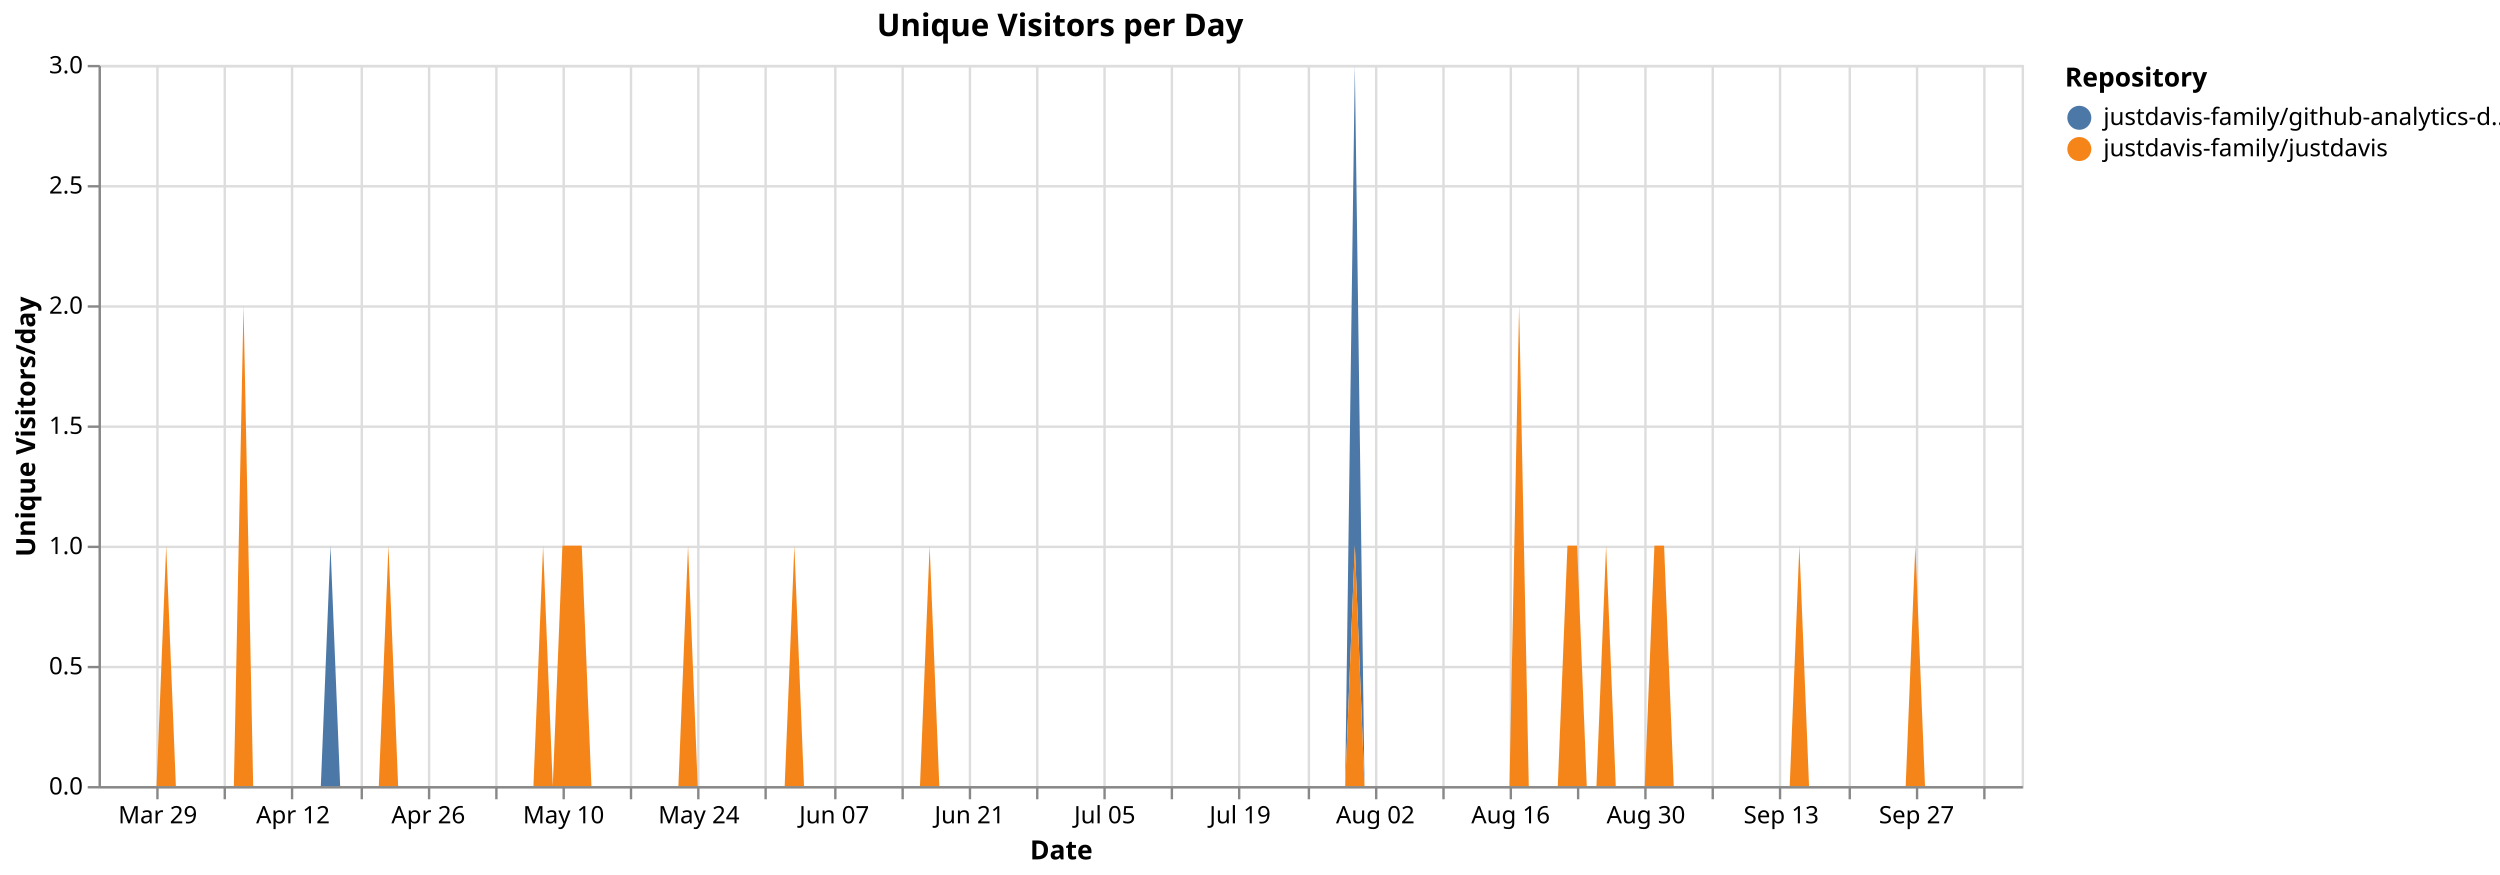
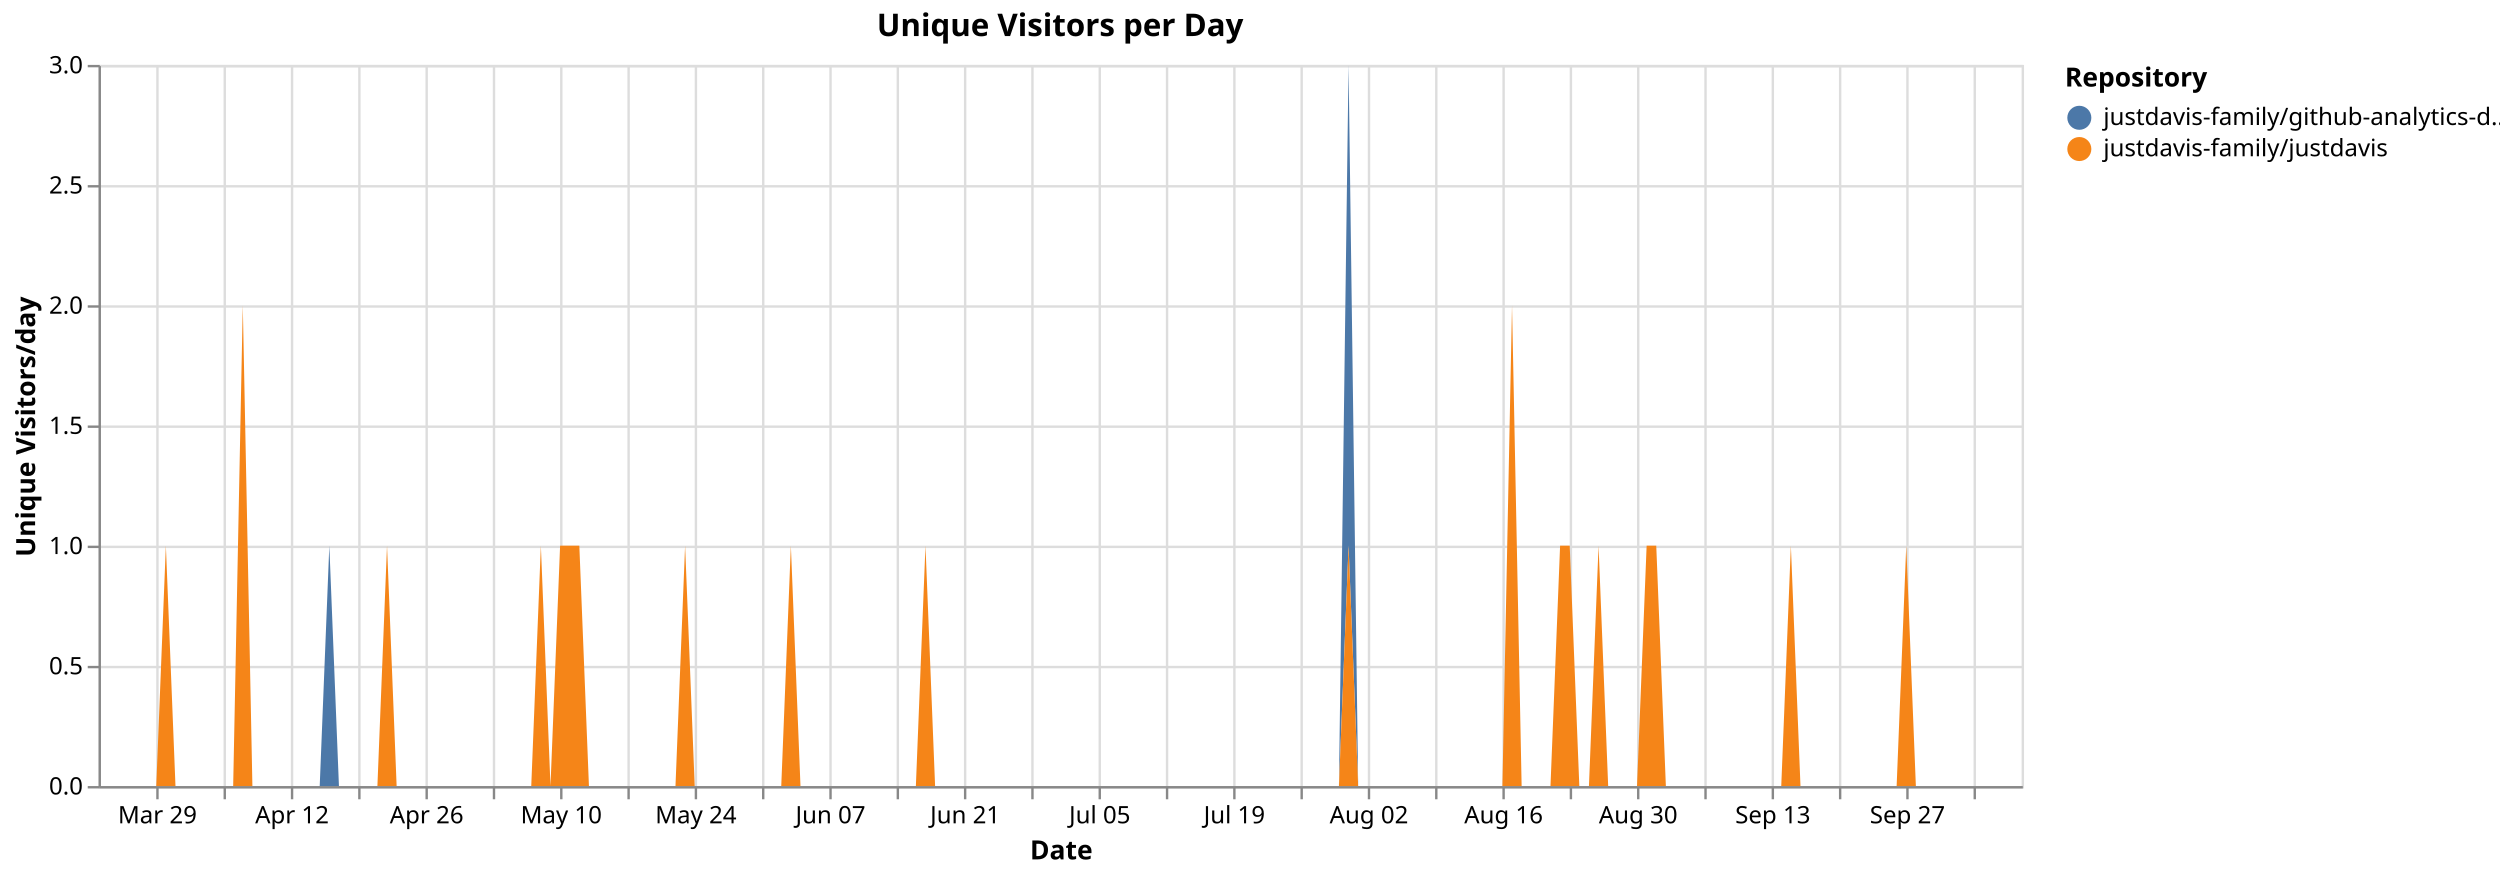
<svg xmlns="http://www.w3.org/2000/svg" version="1.1" class="marks" width="1040" height="364" viewBox="0 0 1040 364">
  <rect width="1040" height="364" fill="white" />
  <g fill="none" stroke-miterlimit="10" transform="translate(41,27)">
    <g class="mark-group role-frame root" role="graphics-object" aria-roledescription="group mark container">
      <g transform="translate(0,0)">
        <path class="background" aria-hidden="true" d="M0.5,0.5h800v300h-800Z" stroke="#ddd" />
        <g>
          <g class="mark-group role-axis" aria-hidden="true">
            <g transform="translate(0.5,300.5)">
              <path class="background" aria-hidden="true" d="M0,0h0v0h0Z" pointer-events="none" />
              <g>
                <g class="mark-rule role-axis-grid" pointer-events="none">
                  <line transform="translate(24,-300)" x2="0" y2="300" stroke="#ddd" stroke-width="1" opacity="1" />
                  <line transform="translate(52,-300)" x2="0" y2="300" stroke="#ddd" stroke-width="1" opacity="1" />
                  <line transform="translate(80,-300)" x2="0" y2="300" stroke="#ddd" stroke-width="1" opacity="1" />
-                   <line transform="translate(109,-300)" x2="0" y2="300" stroke="#ddd" stroke-width="1" opacity="1" />
-                   <line transform="translate(137,-300)" x2="0" y2="300" stroke="#ddd" stroke-width="1" opacity="1" />
-                   <line transform="translate(165,-300)" x2="0" y2="300" stroke="#ddd" stroke-width="1" opacity="1" />
-                   <line transform="translate(193,-300)" x2="0" y2="300" stroke="#ddd" stroke-width="1" opacity="1" />
-                   <line transform="translate(221,-300)" x2="0" y2="300" stroke="#ddd" stroke-width="1" opacity="1" />
-                   <line transform="translate(249,-300)" x2="0" y2="300" stroke="#ddd" stroke-width="1" opacity="1" />
-                   <line transform="translate(277,-300)" x2="0" y2="300" stroke="#ddd" stroke-width="1" opacity="1" />
-                   <line transform="translate(306,-300)" x2="0" y2="300" stroke="#ddd" stroke-width="1" opacity="1" />
-                   <line transform="translate(334,-300)" x2="0" y2="300" stroke="#ddd" stroke-width="1" opacity="1" />
-                   <line transform="translate(362,-300)" x2="0" y2="300" stroke="#ddd" stroke-width="1" opacity="1" />
-                   <line transform="translate(390,-300)" x2="0" y2="300" stroke="#ddd" stroke-width="1" opacity="1" />
-                   <line transform="translate(418,-300)" x2="0" y2="300" stroke="#ddd" stroke-width="1" opacity="1" />
-                   <line transform="translate(446,-300)" x2="0" y2="300" stroke="#ddd" stroke-width="1" opacity="1" />
-                   <line transform="translate(474,-300)" x2="0" y2="300" stroke="#ddd" stroke-width="1" opacity="1" />
-                   <line transform="translate(503,-300)" x2="0" y2="300" stroke="#ddd" stroke-width="1" opacity="1" />
-                   <line transform="translate(531,-300)" x2="0" y2="300" stroke="#ddd" stroke-width="1" opacity="1" />
-                   <line transform="translate(559,-300)" x2="0" y2="300" stroke="#ddd" stroke-width="1" opacity="1" />
-                   <line transform="translate(587,-300)" x2="0" y2="300" stroke="#ddd" stroke-width="1" opacity="1" />
-                   <line transform="translate(615,-300)" x2="0" y2="300" stroke="#ddd" stroke-width="1" opacity="1" />
-                   <line transform="translate(643,-300)" x2="0" y2="300" stroke="#ddd" stroke-width="1" opacity="1" />
-                   <line transform="translate(671,-300)" x2="0" y2="300" stroke="#ddd" stroke-width="1" opacity="1" />
-                   <line transform="translate(699,-300)" x2="0" y2="300" stroke="#ddd" stroke-width="1" opacity="1" />
-                   <line transform="translate(728,-300)" x2="0" y2="300" stroke="#ddd" stroke-width="1" opacity="1" />
-                   <line transform="translate(756,-300)" x2="0" y2="300" stroke="#ddd" stroke-width="1" opacity="1" />
-                   <line transform="translate(784,-300)" x2="0" y2="300" stroke="#ddd" stroke-width="1" opacity="1" />
+                   <line transform="translate(108,-300)" x2="0" y2="300" stroke="#ddd" stroke-width="1" opacity="1" />
+                   <line transform="translate(136,-300)" x2="0" y2="300" stroke="#ddd" stroke-width="1" opacity="1" />
+                   <line transform="translate(164,-300)" x2="0" y2="300" stroke="#ddd" stroke-width="1" opacity="1" />
+                   <line transform="translate(192,-300)" x2="0" y2="300" stroke="#ddd" stroke-width="1" opacity="1" />
+                   <line transform="translate(220,-300)" x2="0" y2="300" stroke="#ddd" stroke-width="1" opacity="1" />
+                   <line transform="translate(248,-300)" x2="0" y2="300" stroke="#ddd" stroke-width="1" opacity="1" />
+                   <line transform="translate(276,-300)" x2="0" y2="300" stroke="#ddd" stroke-width="1" opacity="1" />
+                   <line transform="translate(304,-300)" x2="0" y2="300" stroke="#ddd" stroke-width="1" opacity="1" />
+                   <line transform="translate(332,-300)" x2="0" y2="300" stroke="#ddd" stroke-width="1" opacity="1" />
+                   <line transform="translate(360,-300)" x2="0" y2="300" stroke="#ddd" stroke-width="1" opacity="1" />
+                   <line transform="translate(388,-300)" x2="0" y2="300" stroke="#ddd" stroke-width="1" opacity="1" />
+                   <line transform="translate(416,-300)" x2="0" y2="300" stroke="#ddd" stroke-width="1" opacity="1" />
+                   <line transform="translate(444,-300)" x2="0" y2="300" stroke="#ddd" stroke-width="1" opacity="1" />
+                   <line transform="translate(472,-300)" x2="0" y2="300" stroke="#ddd" stroke-width="1" opacity="1" />
+                   <line transform="translate(500,-300)" x2="0" y2="300" stroke="#ddd" stroke-width="1" opacity="1" />
+                   <line transform="translate(528,-300)" x2="0" y2="300" stroke="#ddd" stroke-width="1" opacity="1" />
+                   <line transform="translate(556,-300)" x2="0" y2="300" stroke="#ddd" stroke-width="1" opacity="1" />
+                   <line transform="translate(584,-300)" x2="0" y2="300" stroke="#ddd" stroke-width="1" opacity="1" />
+                   <line transform="translate(612,-300)" x2="0" y2="300" stroke="#ddd" stroke-width="1" opacity="1" />
+                   <line transform="translate(640,-300)" x2="0" y2="300" stroke="#ddd" stroke-width="1" opacity="1" />
+                   <line transform="translate(668,-300)" x2="0" y2="300" stroke="#ddd" stroke-width="1" opacity="1" />
+                   <line transform="translate(696,-300)" x2="0" y2="300" stroke="#ddd" stroke-width="1" opacity="1" />
+                   <line transform="translate(724,-300)" x2="0" y2="300" stroke="#ddd" stroke-width="1" opacity="1" />
+                   <line transform="translate(752,-300)" x2="0" y2="300" stroke="#ddd" stroke-width="1" opacity="1" />
+                   <line transform="translate(780,-300)" x2="0" y2="300" stroke="#ddd" stroke-width="1" opacity="1" />
                </g>
              </g>
              <path class="foreground" aria-hidden="true" d="" pointer-events="none" display="none" />
            </g>
          </g>
          <g class="mark-group role-axis" aria-hidden="true">
            <g transform="translate(0.5,0.5)">
              <path class="background" aria-hidden="true" d="M0,0h0v0h0Z" pointer-events="none" />
              <g>
                <g class="mark-rule role-axis-grid" pointer-events="none">
                  <line transform="translate(0,300)" x2="800" y2="0" stroke="#ddd" stroke-width="1" opacity="1" />
                  <line transform="translate(0,250)" x2="800" y2="0" stroke="#ddd" stroke-width="1" opacity="1" />
                  <line transform="translate(0,200)" x2="800" y2="0" stroke="#ddd" stroke-width="1" opacity="1" />
                  <line transform="translate(0,150)" x2="800" y2="0" stroke="#ddd" stroke-width="1" opacity="1" />
                  <line transform="translate(0,100)" x2="800" y2="0" stroke="#ddd" stroke-width="1" opacity="1" />
                  <line transform="translate(0,50)" x2="800" y2="0" stroke="#ddd" stroke-width="1" opacity="1" />
                  <line transform="translate(0,0)" x2="800" y2="0" stroke="#ddd" stroke-width="1" opacity="1" />
                </g>
              </g>
              <path class="foreground" aria-hidden="true" d="" pointer-events="none" display="none" />
            </g>
          </g>
-           <g class="mark-group role-axis" role="graphics-symbol" aria-roledescription="axis" aria-label="X-axis titled 'Date' for a time scale with values from Monday, 23 March 2026, 12:00:00 AM to Thursday, 08 October 2026, 12:00:00 AM">
+           <g class="mark-group role-axis" role="graphics-symbol" aria-roledescription="axis" aria-label="X-axis titled 'Date' for a time scale with values from Monday, 23 March 2026, 12:00:00 AM to Friday, 09 October 2026, 12:00:00 AM">
            <g transform="translate(0.5,300.5)">
              <path class="background" aria-hidden="true" d="M0,0h0v0h0Z" pointer-events="none" />
              <g>
                <g class="mark-rule role-axis-tick" pointer-events="none">
                  <line transform="translate(24,0)" x2="0" y2="5" stroke="#888" stroke-width="1" opacity="1" />
                  <line transform="translate(52,0)" x2="0" y2="5" stroke="#888" stroke-width="1" opacity="1" />
                  <line transform="translate(80,0)" x2="0" y2="5" stroke="#888" stroke-width="1" opacity="1" />
-                   <line transform="translate(109,0)" x2="0" y2="5" stroke="#888" stroke-width="1" opacity="1" />
-                   <line transform="translate(137,0)" x2="0" y2="5" stroke="#888" stroke-width="1" opacity="1" />
-                   <line transform="translate(165,0)" x2="0" y2="5" stroke="#888" stroke-width="1" opacity="1" />
-                   <line transform="translate(193,0)" x2="0" y2="5" stroke="#888" stroke-width="1" opacity="1" />
-                   <line transform="translate(221,0)" x2="0" y2="5" stroke="#888" stroke-width="1" opacity="1" />
-                   <line transform="translate(249,0)" x2="0" y2="5" stroke="#888" stroke-width="1" opacity="1" />
-                   <line transform="translate(277,0)" x2="0" y2="5" stroke="#888" stroke-width="1" opacity="1" />
-                   <line transform="translate(306,0)" x2="0" y2="5" stroke="#888" stroke-width="1" opacity="1" />
-                   <line transform="translate(334,0)" x2="0" y2="5" stroke="#888" stroke-width="1" opacity="1" />
-                   <line transform="translate(362,0)" x2="0" y2="5" stroke="#888" stroke-width="1" opacity="1" />
-                   <line transform="translate(390,0)" x2="0" y2="5" stroke="#888" stroke-width="1" opacity="1" />
-                   <line transform="translate(418,0)" x2="0" y2="5" stroke="#888" stroke-width="1" opacity="1" />
-                   <line transform="translate(446,0)" x2="0" y2="5" stroke="#888" stroke-width="1" opacity="1" />
-                   <line transform="translate(474,0)" x2="0" y2="5" stroke="#888" stroke-width="1" opacity="1" />
-                   <line transform="translate(503,0)" x2="0" y2="5" stroke="#888" stroke-width="1" opacity="1" />
-                   <line transform="translate(531,0)" x2="0" y2="5" stroke="#888" stroke-width="1" opacity="1" />
-                   <line transform="translate(559,0)" x2="0" y2="5" stroke="#888" stroke-width="1" opacity="1" />
-                   <line transform="translate(587,0)" x2="0" y2="5" stroke="#888" stroke-width="1" opacity="1" />
-                   <line transform="translate(615,0)" x2="0" y2="5" stroke="#888" stroke-width="1" opacity="1" />
-                   <line transform="translate(643,0)" x2="0" y2="5" stroke="#888" stroke-width="1" opacity="1" />
-                   <line transform="translate(671,0)" x2="0" y2="5" stroke="#888" stroke-width="1" opacity="1" />
-                   <line transform="translate(699,0)" x2="0" y2="5" stroke="#888" stroke-width="1" opacity="1" />
-                   <line transform="translate(728,0)" x2="0" y2="5" stroke="#888" stroke-width="1" opacity="1" />
-                   <line transform="translate(756,0)" x2="0" y2="5" stroke="#888" stroke-width="1" opacity="1" />
-                   <line transform="translate(784,0)" x2="0" y2="5" stroke="#888" stroke-width="1" opacity="1" />
+                   <line transform="translate(108,0)" x2="0" y2="5" stroke="#888" stroke-width="1" opacity="1" />
+                   <line transform="translate(136,0)" x2="0" y2="5" stroke="#888" stroke-width="1" opacity="1" />
+                   <line transform="translate(164,0)" x2="0" y2="5" stroke="#888" stroke-width="1" opacity="1" />
+                   <line transform="translate(192,0)" x2="0" y2="5" stroke="#888" stroke-width="1" opacity="1" />
+                   <line transform="translate(220,0)" x2="0" y2="5" stroke="#888" stroke-width="1" opacity="1" />
+                   <line transform="translate(248,0)" x2="0" y2="5" stroke="#888" stroke-width="1" opacity="1" />
+                   <line transform="translate(276,0)" x2="0" y2="5" stroke="#888" stroke-width="1" opacity="1" />
+                   <line transform="translate(304,0)" x2="0" y2="5" stroke="#888" stroke-width="1" opacity="1" />
+                   <line transform="translate(332,0)" x2="0" y2="5" stroke="#888" stroke-width="1" opacity="1" />
+                   <line transform="translate(360,0)" x2="0" y2="5" stroke="#888" stroke-width="1" opacity="1" />
+                   <line transform="translate(388,0)" x2="0" y2="5" stroke="#888" stroke-width="1" opacity="1" />
+                   <line transform="translate(416,0)" x2="0" y2="5" stroke="#888" stroke-width="1" opacity="1" />
+                   <line transform="translate(444,0)" x2="0" y2="5" stroke="#888" stroke-width="1" opacity="1" />
+                   <line transform="translate(472,0)" x2="0" y2="5" stroke="#888" stroke-width="1" opacity="1" />
+                   <line transform="translate(500,0)" x2="0" y2="5" stroke="#888" stroke-width="1" opacity="1" />
+                   <line transform="translate(528,0)" x2="0" y2="5" stroke="#888" stroke-width="1" opacity="1" />
+                   <line transform="translate(556,0)" x2="0" y2="5" stroke="#888" stroke-width="1" opacity="1" />
+                   <line transform="translate(584,0)" x2="0" y2="5" stroke="#888" stroke-width="1" opacity="1" />
+                   <line transform="translate(612,0)" x2="0" y2="5" stroke="#888" stroke-width="1" opacity="1" />
+                   <line transform="translate(640,0)" x2="0" y2="5" stroke="#888" stroke-width="1" opacity="1" />
+                   <line transform="translate(668,0)" x2="0" y2="5" stroke="#888" stroke-width="1" opacity="1" />
+                   <line transform="translate(696,0)" x2="0" y2="5" stroke="#888" stroke-width="1" opacity="1" />
+                   <line transform="translate(724,0)" x2="0" y2="5" stroke="#888" stroke-width="1" opacity="1" />
+                   <line transform="translate(752,0)" x2="0" y2="5" stroke="#888" stroke-width="1" opacity="1" />
+                   <line transform="translate(780,0)" x2="0" y2="5" stroke="#888" stroke-width="1" opacity="1" />
                </g>
                <g class="mark-text role-axis-label" pointer-events="none">
-                   <text text-anchor="middle" transform="translate(24.1206,15)" font-family="sans-serif" font-size="10px" fill="#000" opacity="1">Mar 29</text>
-                   <text text-anchor="middle" transform="translate(52.26131,15)" font-family="sans-serif" font-size="10px" fill="#000" opacity="0">Apr 05</text>
-                   <text text-anchor="middle" transform="translate(80.40201,15)" font-family="sans-serif" font-size="10px" fill="#000" opacity="1">Apr 12</text>
-                   <text text-anchor="middle" transform="translate(108.5427,15)" font-family="sans-serif" font-size="10px" fill="#000" opacity="0">Apr 19</text>
-                   <text text-anchor="middle" transform="translate(136.6834,15)" font-family="sans-serif" font-size="10px" fill="#000" opacity="1">Apr 26</text>
-                   <text text-anchor="middle" transform="translate(164.8241,15)" font-family="sans-serif" font-size="10px" fill="#000" opacity="0">May 03</text>
-                   <text text-anchor="middle" transform="translate(192.9648,15)" font-family="sans-serif" font-size="10px" fill="#000" opacity="1">May 10</text>
-                   <text text-anchor="middle" transform="translate(221.1055,15)" font-family="sans-serif" font-size="10px" fill="#000" opacity="0">May 17</text>
-                   <text text-anchor="middle" transform="translate(249.2462,15)" font-family="sans-serif" font-size="10px" fill="#000" opacity="1">May 24</text>
-                   <text text-anchor="middle" transform="translate(277.3869,15)" font-family="sans-serif" font-size="10px" fill="#000" opacity="0">May 31</text>
-                   <text text-anchor="middle" transform="translate(305.5276,15)" font-family="sans-serif" font-size="10px" fill="#000" opacity="1">Jun 07</text>
-                   <text text-anchor="middle" transform="translate(333.6683,15)" font-family="sans-serif" font-size="10px" fill="#000" opacity="0">Jun 14</text>
-                   <text text-anchor="middle" transform="translate(361.809,15)" font-family="sans-serif" font-size="10px" fill="#000" opacity="1">Jun 21</text>
-                   <text text-anchor="middle" transform="translate(389.9497,15)" font-family="sans-serif" font-size="10px" fill="#000" opacity="0">Jun 28</text>
-                   <text text-anchor="middle" transform="translate(418.0905,15)" font-family="sans-serif" font-size="10px" fill="#000" opacity="1">Jul 05</text>
-                   <text text-anchor="middle" transform="translate(446.2312,15)" font-family="sans-serif" font-size="10px" fill="#000" opacity="0">Jul 12</text>
-                   <text text-anchor="middle" transform="translate(474.3719,15)" font-family="sans-serif" font-size="10px" fill="#000" opacity="1">Jul 19</text>
-                   <text text-anchor="middle" transform="translate(502.5126,15)" font-family="sans-serif" font-size="10px" fill="#000" opacity="0">Jul 26</text>
-                   <text text-anchor="middle" transform="translate(530.6533,15)" font-family="sans-serif" font-size="10px" fill="#000" opacity="1">Aug 02</text>
-                   <text text-anchor="middle" transform="translate(558.794,15)" font-family="sans-serif" font-size="10px" fill="#000" opacity="0">Aug 09</text>
-                   <text text-anchor="middle" transform="translate(586.9347,15)" font-family="sans-serif" font-size="10px" fill="#000" opacity="1">Aug 16</text>
-                   <text text-anchor="middle" transform="translate(615.0754,15)" font-family="sans-serif" font-size="10px" fill="#000" opacity="0">Aug 23</text>
-                   <text text-anchor="middle" transform="translate(643.2161,15)" font-family="sans-serif" font-size="10px" fill="#000" opacity="1">Aug 30</text>
-                   <text text-anchor="middle" transform="translate(671.3568,15)" font-family="sans-serif" font-size="10px" fill="#000" opacity="0">Sep 06</text>
-                   <text text-anchor="middle" transform="translate(699.4975,15)" font-family="sans-serif" font-size="10px" fill="#000" opacity="1">Sep 13</text>
-                   <text text-anchor="middle" transform="translate(727.6382,15)" font-family="sans-serif" font-size="10px" fill="#000" opacity="0">Sep 20</text>
-                   <text text-anchor="middle" transform="translate(755.7789,15)" font-family="sans-serif" font-size="10px" fill="#000" opacity="1">Sep 27</text>
-                   <text text-anchor="middle" transform="translate(783.9196,15)" font-family="sans-serif" font-size="10px" fill="#000" opacity="0">Oct 04</text>
+                   <text text-anchor="middle" transform="translate(24,15)" font-family="sans-serif" font-size="10px" fill="#000" opacity="1">Mar 29</text>
+                   <text text-anchor="middle" transform="translate(52,15)" font-family="sans-serif" font-size="10px" fill="#000" opacity="0">Apr 05</text>
+                   <text text-anchor="middle" transform="translate(80,15)" font-family="sans-serif" font-size="10px" fill="#000" opacity="1">Apr 12</text>
+                   <text text-anchor="middle" transform="translate(108,15)" font-family="sans-serif" font-size="10px" fill="#000" opacity="0">Apr 19</text>
+                   <text text-anchor="middle" transform="translate(136,15)" font-family="sans-serif" font-size="10px" fill="#000" opacity="1">Apr 26</text>
+                   <text text-anchor="middle" transform="translate(164,15)" font-family="sans-serif" font-size="10px" fill="#000" opacity="0">May 03</text>
+                   <text text-anchor="middle" transform="translate(192,15)" font-family="sans-serif" font-size="10px" fill="#000" opacity="1">May 10</text>
+                   <text text-anchor="middle" transform="translate(220,15)" font-family="sans-serif" font-size="10px" fill="#000" opacity="0">May 17</text>
+                   <text text-anchor="middle" transform="translate(248,15)" font-family="sans-serif" font-size="10px" fill="#000" opacity="1">May 24</text>
+                   <text text-anchor="middle" transform="translate(276,15)" font-family="sans-serif" font-size="10px" fill="#000" opacity="0">May 31</text>
+                   <text text-anchor="middle" transform="translate(304,15)" font-family="sans-serif" font-size="10px" fill="#000" opacity="1">Jun 07</text>
+                   <text text-anchor="middle" transform="translate(332,15)" font-family="sans-serif" font-size="10px" fill="#000" opacity="0">Jun 14</text>
+                   <text text-anchor="middle" transform="translate(360,15)" font-family="sans-serif" font-size="10px" fill="#000" opacity="1">Jun 21</text>
+                   <text text-anchor="middle" transform="translate(388,15)" font-family="sans-serif" font-size="10px" fill="#000" opacity="0">Jun 28</text>
+                   <text text-anchor="middle" transform="translate(416,15)" font-family="sans-serif" font-size="10px" fill="#000" opacity="1">Jul 05</text>
+                   <text text-anchor="middle" transform="translate(444,15)" font-family="sans-serif" font-size="10px" fill="#000" opacity="0">Jul 12</text>
+                   <text text-anchor="middle" transform="translate(472,15)" font-family="sans-serif" font-size="10px" fill="#000" opacity="1">Jul 19</text>
+                   <text text-anchor="middle" transform="translate(500,15)" font-family="sans-serif" font-size="10px" fill="#000" opacity="0">Jul 26</text>
+                   <text text-anchor="middle" transform="translate(528,15)" font-family="sans-serif" font-size="10px" fill="#000" opacity="1">Aug 02</text>
+                   <text text-anchor="middle" transform="translate(556,15)" font-family="sans-serif" font-size="10px" fill="#000" opacity="0">Aug 09</text>
+                   <text text-anchor="middle" transform="translate(584,15)" font-family="sans-serif" font-size="10px" fill="#000" opacity="1">Aug 16</text>
+                   <text text-anchor="middle" transform="translate(612,15)" font-family="sans-serif" font-size="10px" fill="#000" opacity="0">Aug 23</text>
+                   <text text-anchor="middle" transform="translate(640,15)" font-family="sans-serif" font-size="10px" fill="#000" opacity="1">Aug 30</text>
+                   <text text-anchor="middle" transform="translate(668,15)" font-family="sans-serif" font-size="10px" fill="#000" opacity="0">Sep 06</text>
+                   <text text-anchor="middle" transform="translate(696,15)" font-family="sans-serif" font-size="10px" fill="#000" opacity="1">Sep 13</text>
+                   <text text-anchor="middle" transform="translate(724,15)" font-family="sans-serif" font-size="10px" fill="#000" opacity="0">Sep 20</text>
+                   <text text-anchor="middle" transform="translate(752,15)" font-family="sans-serif" font-size="10px" fill="#000" opacity="1">Sep 27</text>
+                   <text text-anchor="middle" transform="translate(780,15)" font-family="sans-serif" font-size="10px" fill="#000" opacity="0">Oct 04</text>
                </g>
                <g class="mark-rule role-axis-domain" pointer-events="none">
                  <line transform="translate(0,0)" x2="800" y2="0" stroke="#888" stroke-width="1" opacity="1" />
                </g>
                <g class="mark-text role-axis-title" pointer-events="none">
                  <text text-anchor="middle" transform="translate(400,30)" font-family="sans-serif" font-size="11px" font-weight="bold" fill="#000" opacity="1">Date</text>
                </g>
              </g>
              <path class="foreground" aria-hidden="true" d="" pointer-events="none" display="none" />
            </g>
          </g>
          <g class="mark-group role-axis" role="graphics-symbol" aria-roledescription="axis" aria-label="Y-axis titled 'Unique Visitors/day' for a linear scale with values from 0.0 to 3.0">
            <g transform="translate(0.5,0.5)">
              <path class="background" aria-hidden="true" d="M0,0h0v0h0Z" pointer-events="none" />
              <g>
                <g class="mark-rule role-axis-tick" pointer-events="none">
                  <line transform="translate(0,300)" x2="-5" y2="0" stroke="#888" stroke-width="1" opacity="1" />
                  <line transform="translate(0,250)" x2="-5" y2="0" stroke="#888" stroke-width="1" opacity="1" />
                  <line transform="translate(0,200)" x2="-5" y2="0" stroke="#888" stroke-width="1" opacity="1" />
                  <line transform="translate(0,150)" x2="-5" y2="0" stroke="#888" stroke-width="1" opacity="1" />
                  <line transform="translate(0,100)" x2="-5" y2="0" stroke="#888" stroke-width="1" opacity="1" />
                  <line transform="translate(0,50)" x2="-5" y2="0" stroke="#888" stroke-width="1" opacity="1" />
                  <line transform="translate(0,0)" x2="-5" y2="0" stroke="#888" stroke-width="1" opacity="1" />
                </g>
                <g class="mark-text role-axis-label" pointer-events="none">
                  <text text-anchor="end" transform="translate(-7,303)" font-family="sans-serif" font-size="10px" fill="#000" opacity="1">0.0</text>
                  <text text-anchor="end" transform="translate(-7,253)" font-family="sans-serif" font-size="10px" fill="#000" opacity="1">0.5</text>
                  <text text-anchor="end" transform="translate(-7,203)" font-family="sans-serif" font-size="10px" fill="#000" opacity="1">1.0</text>
                  <text text-anchor="end" transform="translate(-7,153)" font-family="sans-serif" font-size="10px" fill="#000" opacity="1">1.5</text>
                  <text text-anchor="end" transform="translate(-7,103)" font-family="sans-serif" font-size="10px" fill="#000" opacity="1">2.0</text>
                  <text text-anchor="end" transform="translate(-7,53)" font-family="sans-serif" font-size="10px" fill="#000" opacity="1">2.5</text>
                  <text text-anchor="end" transform="translate(-7,3)" font-family="sans-serif" font-size="10px" fill="#000" opacity="1">3.0</text>
                </g>
                <g class="mark-rule role-axis-domain" pointer-events="none">
                  <line transform="translate(0,300)" x2="0" y2="-300" stroke="#888" stroke-width="1" opacity="1" />
                </g>
                <g class="mark-text role-axis-title" pointer-events="none">
                  <text text-anchor="middle" transform="translate(-24.90137,150) rotate(-90) translate(0,-2)" font-family="sans-serif" font-size="11px" font-weight="bold" fill="#000" opacity="1">Unique Visitors/day</text>
                </g>
              </g>
              <path class="foreground" aria-hidden="true" d="" pointer-events="none" display="none" />
            </g>
          </g>
          <g class="mark-group role-scope pathgroup" role="graphics-object" aria-roledescription="group mark container">
            <g transform="translate(0,0)">
              <path class="background" aria-hidden="true" d="M0,0h800v300h-800Z" />
              <g>
                <g class="mark-area role-mark marks" role="graphics-object" aria-roledescription="area mark container">
-                   <path aria-label="Date: Mar 23, 2026; Unique Visitors/day: 0; Repository: justdavis-family/github-analytics-data" role="graphics-symbol" aria-roledescription="area mark" d="M0,300L4.02,300L8.04,300L12.06,300L16.08,300L20.101,300L24.121,300L28.141,200L32.161,300L36.181,300L40.201,300L44.221,300L48.241,300L52.261,300L56.281,300L60.302,100L64.322,300L68.342,300L72.362,300L76.382,300L80.402,300L84.422,300L88.442,300L92.462,300L96.482,200L100.503,300L104.523,300L108.543,300L112.563,300L116.583,300L120.603,200L124.623,300L128.643,300L132.663,300L136.683,300L140.704,300L144.724,300L148.744,300L152.764,300L156.784,300L160.804,300L164.824,300L168.844,300L172.864,300L176.884,300L180.905,300L184.925,200L188.945,300L192.965,200L196.985,200L201.005,200L205.025,300L209.045,300L213.065,300L217.085,300L221.106,300L225.126,300L229.146,300L233.166,300L237.186,300L241.206,300L245.226,200L249.246,300L253.266,300L257.286,300L261.307,300L265.327,300L269.347,300L273.367,300L277.387,300L281.407,300L285.427,300L289.447,200L293.467,300L297.487,300L301.508,300L305.528,300L309.548,300L313.568,300L317.588,300L321.608,300L325.628,300L329.648,300L333.668,300L337.688,300L341.709,300L345.729,200L349.749,300L353.769,300L357.789,300L361.809,300L365.829,300L369.849,300L373.869,300L377.889,300L381.91,300L385.93,300L389.95,300L393.97,300L397.99,300L402.01,300L406.03,300L410.05,300L414.07,300L418.09,300L422.111,300L426.131,300L430.151,300L434.171,300L438.191,300L442.211,300L446.231,300L450.251,300L454.271,300L458.291,300L462.312,300L466.332,300L470.352,300L474.372,300L478.392,300L482.412,300L486.432,300L490.452,300L494.472,300L498.492,300L502.513,300L506.533,300L510.553,300L514.573,300L518.593,300L522.613,0L526.633,300L530.653,300L534.673,300L538.693,300L542.714,300L546.734,300L550.754,300L554.774,300L558.794,300L562.814,300L566.834,300L570.854,300L574.874,300L578.894,300L582.915,300L586.935,300L590.955,100L594.975,300L598.995,300L603.015,300L607.035,300L611.055,200L615.075,200L619.095,300L623.116,300L627.136,200L631.156,300L635.176,300L639.196,300L643.216,300L647.236,200L651.256,200L655.276,300L659.296,300L663.317,300L667.337,300L671.357,300L675.377,300L679.397,300L683.417,300L687.437,300L691.457,300L695.477,300L699.497,300L703.518,300L707.538,200L711.558,300L715.578,300L719.598,300L723.618,300L727.638,300L731.658,300L735.678,300L739.698,300L743.719,300L747.739,300L751.759,300L755.779,200L759.799,300L763.819,300L767.839,300L771.859,300L775.879,300L779.899,300L783.92,300L787.94,300L791.96,300L795.98,300L800,300L800,300L795.98,300L791.96,300L787.94,300L783.92,300L779.899,300L775.879,300L771.859,300L767.839,300L763.819,300L759.799,300L755.779,200L751.759,300L747.739,300L743.719,300L739.698,300L735.678,300L731.658,300L727.638,300L723.618,300L719.598,300L715.578,300L711.558,300L707.538,200L703.518,300L699.497,300L695.477,300L691.457,300L687.437,300L683.417,300L679.397,300L675.377,300L671.357,300L667.337,300L663.317,300L659.296,300L655.276,300L651.256,200L647.236,200L643.216,300L639.196,300L635.176,300L631.156,300L627.136,200L623.116,300L619.095,300L615.075,200L611.055,200L607.035,300L603.015,300L598.995,300L594.975,300L590.955,100L586.935,300L582.915,300L578.894,300L574.874,300L570.854,300L566.834,300L562.814,300L558.794,300L554.774,300L550.754,300L546.734,300L542.714,300L538.693,300L534.673,300L530.653,300L526.633,300L522.613,200L518.593,300L514.573,300L510.553,300L506.533,300L502.513,300L498.492,300L494.472,300L490.452,300L486.432,300L482.412,300L478.392,300L474.372,300L470.352,300L466.332,300L462.312,300L458.291,300L454.271,300L450.251,300L446.231,300L442.211,300L438.191,300L434.171,300L430.151,300L426.131,300L422.111,300L418.09,300L414.07,300L410.05,300L406.03,300L402.01,300L397.99,300L393.97,300L389.95,300L385.93,300L381.91,300L377.889,300L373.869,300L369.849,300L365.829,300L361.809,300L357.789,300L353.769,300L349.749,300L345.729,200L341.709,300L337.688,300L333.668,300L329.648,300L325.628,300L321.608,300L317.588,300L313.568,300L309.548,300L305.528,300L301.508,300L297.487,300L293.467,300L289.447,200L285.427,300L281.407,300L277.387,300L273.367,300L269.347,300L265.327,300L261.307,300L257.286,300L253.266,300L249.246,300L245.226,200L241.206,300L237.186,300L233.166,300L229.146,300L225.126,300L221.106,300L217.085,300L213.065,300L209.045,300L205.025,300L201.005,200L196.985,200L192.965,200L188.945,300L184.925,200L180.905,300L176.884,300L172.864,300L168.844,300L164.824,300L160.804,300L156.784,300L152.764,300L148.744,300L144.724,300L140.704,300L136.683,300L132.663,300L128.643,300L124.623,300L120.603,200L116.583,300L112.563,300L108.543,300L104.523,300L100.503,300L96.482,300L92.462,300L88.442,300L84.422,300L80.402,300L76.382,300L72.362,300L68.342,300L64.322,300L60.302,100L56.281,300L52.261,300L48.241,300L44.221,300L40.201,300L36.181,300L32.161,300L28.141,200L24.121,300L20.101,300L16.08,300L12.06,300L8.04,300L4.02,300L0,300Z" fill="#4c78a8" />
+                   <path aria-label="Date: Mar 23, 2026; Unique Visitors/day: 0; Repository: justdavis-family/github-analytics-data" role="graphics-symbol" aria-roledescription="area mark" d="M0,300L4,300L8,300L12,300L16,300L20,300L24,300L28,200L32,300L36,300L40,300L44,300L48,300L52,300L56,300L60,100L64,300L68,300L72,300L76,300L80,300L84,300L88,300L92,300L96,200L100,300L104,300L108,300L112,300L116,300L120,200L124,300L128,300L132,300L136,300L140,300L144,300L148,300L152,300L156,300L160,300L164,300L168,300L172,300L176,300L180,300L184,200L188,300L192,200L196,200L200,200L204,300L208,300L212,300L216,300L220,300L224,300L228,300L232,300L236,300L240,300L244,200L248,300L252,300L256,300L260,300L264,300L268,300L272,300L276,300L280,300L284,300L288,200L292,300L296,300L300,300L304,300L308,300L312,300L316,300L320,300L324,300L328,300L332,300L336,300L340,300L344,200L348,300L352,300L356,300L360,300L364,300L368,300L372,300L376,300L380,300L384,300L388,300L392,300L396,300L400,300L404,300L408,300L412,300L416,300L420,300L424,300L428,300L432,300L436,300L440,300L444,300L448,300L452,300L456,300L460,300L464,300L468,300L472,300L476,300L480,300L484,300L488,300L492,300L496,300L500,300L504,300L508,300L512,300L516,300L520,0L524,300L528,300L532,300L536,300L540,300L544,300L548,300L552,300L556,300L560,300L564,300L568,300L572,300L576,300L580,300L584,300L588,100L592,300L596,300L600,300L604,300L608,200L612,200L616,300L620,300L624,200L628,300L632,300L636,300L640,300L644,200L648,200L652,300L656,300L660,300L664,300L668,300L672,300L676,300L680,300L684,300L688,300L692,300L696,300L700,300L704,200L708,300L712,300L716,300L720,300L724,300L728,300L732,300L736,300L740,300L744,300L748,300L752,200L756,300L760,300L764,300L768,300L772,300L776,300L780,300L784,300L788,300L792,300L796,300L800,300L800,300L796,300L792,300L788,300L784,300L780,300L776,300L772,300L768,300L764,300L760,300L756,300L752,200L748,300L744,300L740,300L736,300L732,300L728,300L724,300L720,300L716,300L712,300L708,300L704,200L700,300L696,300L692,300L688,300L684,300L680,300L676,300L672,300L668,300L664,300L660,300L656,300L652,300L648,200L644,200L640,300L636,300L632,300L628,300L624,200L620,300L616,300L612,200L608,200L604,300L600,300L596,300L592,300L588,100L584,300L580,300L576,300L572,300L568,300L564,300L560,300L556,300L552,300L548,300L544,300L540,300L536,300L532,300L528,300L524,300L520,200L516,300L512,300L508,300L504,300L500,300L496,300L492,300L488,300L484,300L480,300L476,300L472,300L468,300L464,300L460,300L456,300L452,300L448,300L444,300L440,300L436,300L432,300L428,300L424,300L420,300L416,300L412,300L408,300L404,300L400,300L396,300L392,300L388,300L384,300L380,300L376,300L372,300L368,300L364,300L360,300L356,300L352,300L348,300L344,200L340,300L336,300L332,300L328,300L324,300L320,300L316,300L312,300L308,300L304,300L300,300L296,300L292,300L288,200L284,300L280,300L276,300L272,300L268,300L264,300L260,300L256,300L252,300L248,300L244,200L240,300L236,300L232,300L228,300L224,300L220,300L216,300L212,300L208,300L204,300L200,200L196,200L192,200L188,300L184,200L180,300L176,300L172,300L168,300L164,300L160,300L156,300L152,300L148,300L144,300L140,300L136,300L132,300L128,300L124,300L120,200L116,300L112,300L108,300L104,300L100,300L96,300L92,300L88,300L84,300L80,300L76,300L72,300L68,300L64,300L60,100L56,300L52,300L48,300L44,300L40,300L36,300L32,300L28,200L24,300L20,300L16,300L12,300L8,300L4,300L0,300Z" fill="#4c78a8" />
                </g>
              </g>
              <path class="foreground" aria-hidden="true" d="" display="none" />
            </g>
            <g transform="translate(0,0)">
              <path class="background" aria-hidden="true" d="M0,0h800v300h-800Z" />
              <g>
                <g class="mark-area role-mark marks" role="graphics-object" aria-roledescription="area mark container">
-                   <path aria-label="Date: Mar 23, 2026; Unique Visitors/day: 0; Repository: justdavis-family/justdavis" role="graphics-symbol" aria-roledescription="area mark" d="M0,300L4.02,300L8.04,300L12.06,300L16.08,300L20.101,300L24.121,300L28.141,200L32.161,300L36.181,300L40.201,300L44.221,300L48.241,300L52.261,300L56.281,300L60.302,100L64.322,300L68.342,300L72.362,300L76.382,300L80.402,300L84.422,300L88.442,300L92.462,300L96.482,300L100.503,300L104.523,300L108.543,300L112.563,300L116.583,300L120.603,200L124.623,300L128.643,300L132.663,300L136.683,300L140.704,300L144.724,300L148.744,300L152.764,300L156.784,300L160.804,300L164.824,300L168.844,300L172.864,300L176.884,300L180.905,300L184.925,200L188.945,300L192.965,200L196.985,200L201.005,200L205.025,300L209.045,300L213.065,300L217.085,300L221.106,300L225.126,300L229.146,300L233.166,300L237.186,300L241.206,300L245.226,200L249.246,300L253.266,300L257.286,300L261.307,300L265.327,300L269.347,300L273.367,300L277.387,300L281.407,300L285.427,300L289.447,200L293.467,300L297.487,300L301.508,300L305.528,300L309.548,300L313.568,300L317.588,300L321.608,300L325.628,300L329.648,300L333.668,300L337.688,300L341.709,300L345.729,200L349.749,300L353.769,300L357.789,300L361.809,300L365.829,300L369.849,300L373.869,300L377.889,300L381.91,300L385.93,300L389.95,300L393.97,300L397.99,300L402.01,300L406.03,300L410.05,300L414.07,300L418.09,300L422.111,300L426.131,300L430.151,300L434.171,300L438.191,300L442.211,300L446.231,300L450.251,300L454.271,300L458.291,300L462.312,300L466.332,300L470.352,300L474.372,300L478.392,300L482.412,300L486.432,300L490.452,300L494.472,300L498.492,300L502.513,300L506.533,300L510.553,300L514.573,300L518.593,300L522.613,200L526.633,300L530.653,300L534.673,300L538.693,300L542.714,300L546.734,300L550.754,300L554.774,300L558.794,300L562.814,300L566.834,300L570.854,300L574.874,300L578.894,300L582.915,300L586.935,300L590.955,100L594.975,300L598.995,300L603.015,300L607.035,300L611.055,200L615.075,200L619.095,300L623.116,300L627.136,200L631.156,300L635.176,300L639.196,300L643.216,300L647.236,200L651.256,200L655.276,300L659.296,300L663.317,300L667.337,300L671.357,300L675.377,300L679.397,300L683.417,300L687.437,300L691.457,300L695.477,300L699.497,300L703.518,300L707.538,200L711.558,300L715.578,300L719.598,300L723.618,300L727.638,300L731.658,300L735.678,300L739.698,300L743.719,300L747.739,300L751.759,300L755.779,200L759.799,300L763.819,300L767.839,300L771.859,300L775.879,300L779.899,300L783.92,300L787.94,300L791.96,300L795.98,300L800,300L800,300L795.98,300L791.96,300L787.94,300L783.92,300L779.899,300L775.879,300L771.859,300L767.839,300L763.819,300L759.799,300L755.779,300L751.759,300L747.739,300L743.719,300L739.698,300L735.678,300L731.658,300L727.638,300L723.618,300L719.598,300L715.578,300L711.558,300L707.538,300L703.518,300L699.497,300L695.477,300L691.457,300L687.437,300L683.417,300L679.397,300L675.377,300L671.357,300L667.337,300L663.317,300L659.296,300L655.276,300L651.256,300L647.236,300L643.216,300L639.196,300L635.176,300L631.156,300L627.136,300L623.116,300L619.095,300L615.075,300L611.055,300L607.035,300L603.015,300L598.995,300L594.975,300L590.955,300L586.935,300L582.915,300L578.894,300L574.874,300L570.854,300L566.834,300L562.814,300L558.794,300L554.774,300L550.754,300L546.734,300L542.714,300L538.693,300L534.673,300L530.653,300L526.633,300L522.613,300L518.593,300L514.573,300L510.553,300L506.533,300L502.513,300L498.492,300L494.472,300L490.452,300L486.432,300L482.412,300L478.392,300L474.372,300L470.352,300L466.332,300L462.312,300L458.291,300L454.271,300L450.251,300L446.231,300L442.211,300L438.191,300L434.171,300L430.151,300L426.131,300L422.111,300L418.09,300L414.07,300L410.05,300L406.03,300L402.01,300L397.99,300L393.97,300L389.95,300L385.93,300L381.91,300L377.889,300L373.869,300L369.849,300L365.829,300L361.809,300L357.789,300L353.769,300L349.749,300L345.729,300L341.709,300L337.688,300L333.668,300L329.648,300L325.628,300L321.608,300L317.588,300L313.568,300L309.548,300L305.528,300L301.508,300L297.487,300L293.467,300L289.447,300L285.427,300L281.407,300L277.387,300L273.367,300L269.347,300L265.327,300L261.307,300L257.286,300L253.266,300L249.246,300L245.226,300L241.206,300L237.186,300L233.166,300L229.146,300L225.126,300L221.106,300L217.085,300L213.065,300L209.045,300L205.025,300L201.005,300L196.985,300L192.965,300L188.945,300L184.925,300L180.905,300L176.884,300L172.864,300L168.844,300L164.824,300L160.804,300L156.784,300L152.764,300L148.744,300L144.724,300L140.704,300L136.683,300L132.663,300L128.643,300L124.623,300L120.603,300L116.583,300L112.563,300L108.543,300L104.523,300L100.503,300L96.482,300L92.462,300L88.442,300L84.422,300L80.402,300L76.382,300L72.362,300L68.342,300L64.322,300L60.302,300L56.281,300L52.261,300L48.241,300L44.221,300L40.201,300L36.181,300L32.161,300L28.141,300L24.121,300L20.101,300L16.08,300L12.06,300L8.04,300L4.02,300L0,300Z" fill="#f58518" />
+                   <path aria-label="Date: Mar 23, 2026; Unique Visitors/day: 0; Repository: justdavis-family/justdavis" role="graphics-symbol" aria-roledescription="area mark" d="M0,300L4,300L8,300L12,300L16,300L20,300L24,300L28,200L32,300L36,300L40,300L44,300L48,300L52,300L56,300L60,100L64,300L68,300L72,300L76,300L80,300L84,300L88,300L92,300L96,300L100,300L104,300L108,300L112,300L116,300L120,200L124,300L128,300L132,300L136,300L140,300L144,300L148,300L152,300L156,300L160,300L164,300L168,300L172,300L176,300L180,300L184,200L188,300L192,200L196,200L200,200L204,300L208,300L212,300L216,300L220,300L224,300L228,300L232,300L236,300L240,300L244,200L248,300L252,300L256,300L260,300L264,300L268,300L272,300L276,300L280,300L284,300L288,200L292,300L296,300L300,300L304,300L308,300L312,300L316,300L320,300L324,300L328,300L332,300L336,300L340,300L344,200L348,300L352,300L356,300L360,300L364,300L368,300L372,300L376,300L380,300L384,300L388,300L392,300L396,300L400,300L404,300L408,300L412,300L416,300L420,300L424,300L428,300L432,300L436,300L440,300L444,300L448,300L452,300L456,300L460,300L464,300L468,300L472,300L476,300L480,300L484,300L488,300L492,300L496,300L500,300L504,300L508,300L512,300L516,300L520,200L524,300L528,300L532,300L536,300L540,300L544,300L548,300L552,300L556,300L560,300L564,300L568,300L572,300L576,300L580,300L584,300L588,100L592,300L596,300L600,300L604,300L608,200L612,200L616,300L620,300L624,200L628,300L632,300L636,300L640,300L644,200L648,200L652,300L656,300L660,300L664,300L668,300L672,300L676,300L680,300L684,300L688,300L692,300L696,300L700,300L704,200L708,300L712,300L716,300L720,300L724,300L728,300L732,300L736,300L740,300L744,300L748,300L752,200L756,300L760,300L764,300L768,300L772,300L776,300L780,300L784,300L788,300L792,300L796,300L800,300L800,300L796,300L792,300L788,300L784,300L780,300L776,300L772,300L768,300L764,300L760,300L756,300L752,300L748,300L744,300L740,300L736,300L732,300L728,300L724,300L720,300L716,300L712,300L708,300L704,300L700,300L696,300L692,300L688,300L684,300L680,300L676,300L672,300L668,300L664,300L660,300L656,300L652,300L648,300L644,300L640,300L636,300L632,300L628,300L624,300L620,300L616,300L612,300L608,300L604,300L600,300L596,300L592,300L588,300L584,300L580,300L576,300L572,300L568,300L564,300L560,300L556,300L552,300L548,300L544,300L540,300L536,300L532,300L528,300L524,300L520,300L516,300L512,300L508,300L504,300L500,300L496,300L492,300L488,300L484,300L480,300L476,300L472,300L468,300L464,300L460,300L456,300L452,300L448,300L444,300L440,300L436,300L432,300L428,300L424,300L420,300L416,300L412,300L408,300L404,300L400,300L396,300L392,300L388,300L384,300L380,300L376,300L372,300L368,300L364,300L360,300L356,300L352,300L348,300L344,300L340,300L336,300L332,300L328,300L324,300L320,300L316,300L312,300L308,300L304,300L300,300L296,300L292,300L288,300L284,300L280,300L276,300L272,300L268,300L264,300L260,300L256,300L252,300L248,300L244,300L240,300L236,300L232,300L228,300L224,300L220,300L216,300L212,300L208,300L204,300L200,300L196,300L192,300L188,300L184,300L180,300L176,300L172,300L168,300L164,300L160,300L156,300L152,300L148,300L144,300L140,300L136,300L132,300L128,300L124,300L120,300L116,300L112,300L108,300L104,300L100,300L96,300L92,300L88,300L84,300L80,300L76,300L72,300L68,300L64,300L60,300L56,300L52,300L48,300L44,300L40,300L36,300L32,300L28,300L24,300L20,300L16,300L12,300L8,300L4,300L0,300Z" fill="#f58518" />
                </g>
              </g>
              <path class="foreground" aria-hidden="true" d="" display="none" />
            </g>
          </g>
          <g class="mark-group role-legend" role="graphics-symbol" aria-roledescription="legend" aria-label="Symbol legend titled 'Repository' for fill color with 2 values: justdavis-family/github-analytics-data, justdavis-family/justdavis">
            <g transform="translate(818,0)">
              <path class="background" aria-hidden="true" d="M0,0h176v40h-176Z" pointer-events="none" />
              <g>
                <g class="mark-group role-legend-entry">
                  <g transform="translate(0,16)">
                    <path class="background" aria-hidden="true" d="M0,0h0v0h0Z" pointer-events="none" />
                    <g>
                      <g class="mark-group role-scope" role="graphics-object" aria-roledescription="group mark container">
                        <g transform="translate(0,0)">
                          <path class="background" aria-hidden="true" d="M0,0h176v11h-176Z" pointer-events="none" opacity="1" />
                          <g>
                            <g class="mark-symbol role-legend-symbol" pointer-events="none">
                              <path transform="translate(6,6)" d="M5,0A5,5,0,1,1,-5,0A5,5,0,1,1,5,0" fill="#4c78a8" stroke-width="1.5" opacity="1" />
                            </g>
                            <g class="mark-text role-legend-label" pointer-events="none">
                              <text text-anchor="start" transform="translate(16,9)" font-family="sans-serif" font-size="10px" fill="#000" opacity="1">justdavis-family/github-analytics-d…</text>
                            </g>
                          </g>
                          <path class="foreground" aria-hidden="true" d="" pointer-events="none" display="none" />
                        </g>
                        <g transform="translate(0,13)">
                          <path class="background" aria-hidden="true" d="M0,0h176v11h-176Z" pointer-events="none" opacity="1" />
                          <g>
                            <g class="mark-symbol role-legend-symbol" pointer-events="none">
                              <path transform="translate(6,6)" d="M5,0A5,5,0,1,1,-5,0A5,5,0,1,1,5,0" fill="#f58518" stroke-width="1.5" opacity="1" />
                            </g>
                            <g class="mark-text role-legend-label" pointer-events="none">
                              <text text-anchor="start" transform="translate(16,9)" font-family="sans-serif" font-size="10px" fill="#000" opacity="1">justdavis-family/justdavis</text>
                            </g>
                          </g>
                          <path class="foreground" aria-hidden="true" d="" pointer-events="none" display="none" />
                        </g>
                      </g>
                    </g>
                    <path class="foreground" aria-hidden="true" d="" pointer-events="none" display="none" />
                  </g>
                </g>
                <g class="mark-text role-legend-title" pointer-events="none">
                  <text text-anchor="start" transform="translate(0,9)" font-family="sans-serif" font-size="11px" font-weight="bold" fill="#000" opacity="1">Repository</text>
                </g>
              </g>
              <path class="foreground" aria-hidden="true" d="" pointer-events="none" display="none" />
            </g>
          </g>
          <g class="mark-group role-title">
            <g transform="translate(400,-22)">
              <path class="background" aria-hidden="true" d="M0,0h0v0h0Z" pointer-events="none" />
              <g>
                <g class="mark-text role-title-text" role="graphics-symbol" aria-roledescription="title" aria-label="Title text 'Unique Visitors per Day'" pointer-events="none">
                  <text text-anchor="middle" transform="translate(0,10)" font-family="sans-serif" font-size="13px" font-weight="bold" fill="#000" opacity="1">Unique Visitors per Day</text>
                </g>
              </g>
              <path class="foreground" aria-hidden="true" d="" pointer-events="none" display="none" />
            </g>
          </g>
        </g>
        <path class="foreground" aria-hidden="true" d="" display="none" />
      </g>
    </g>
  </g>
</svg>
